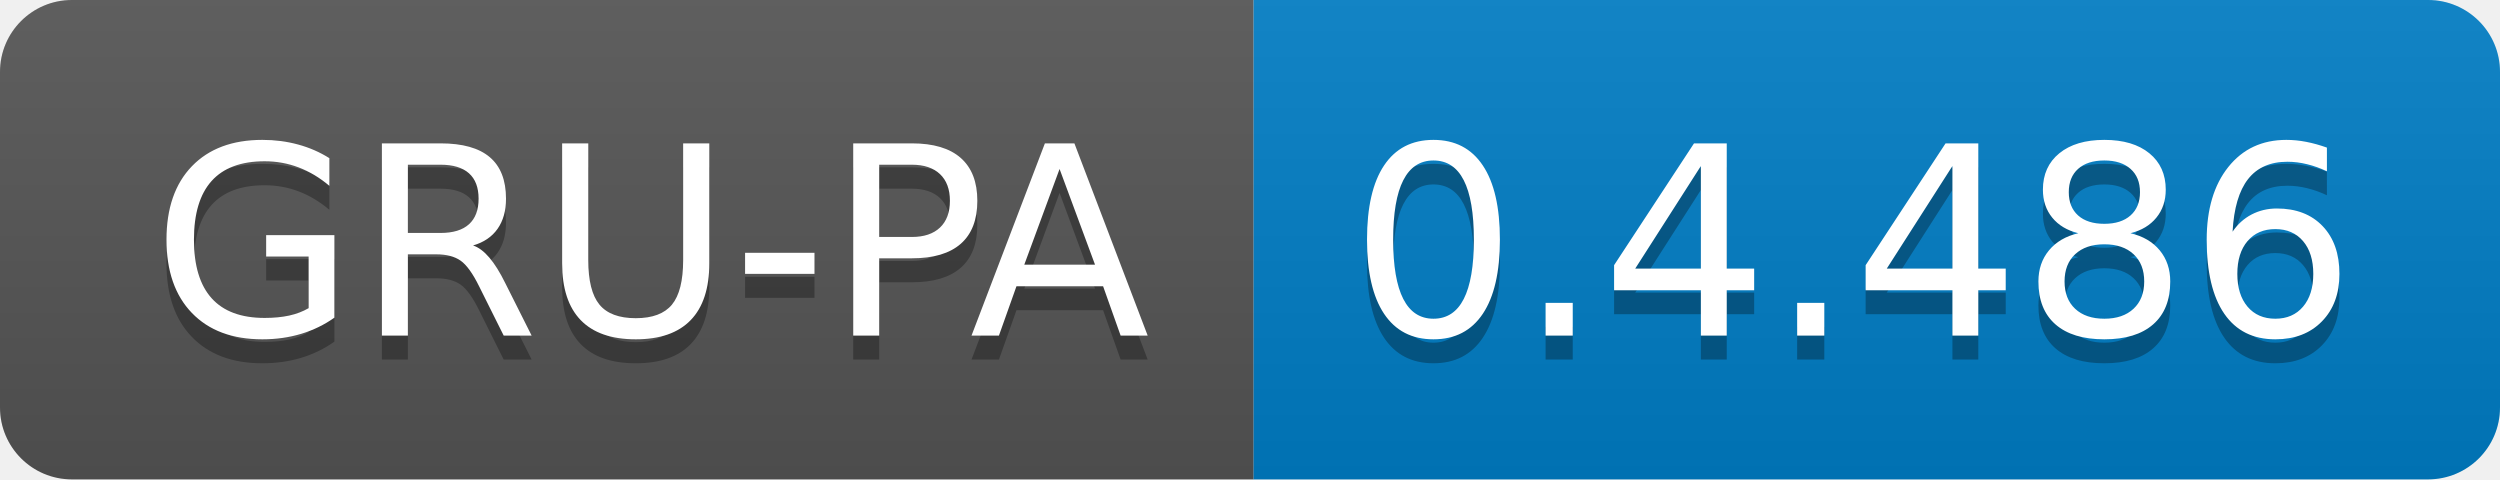
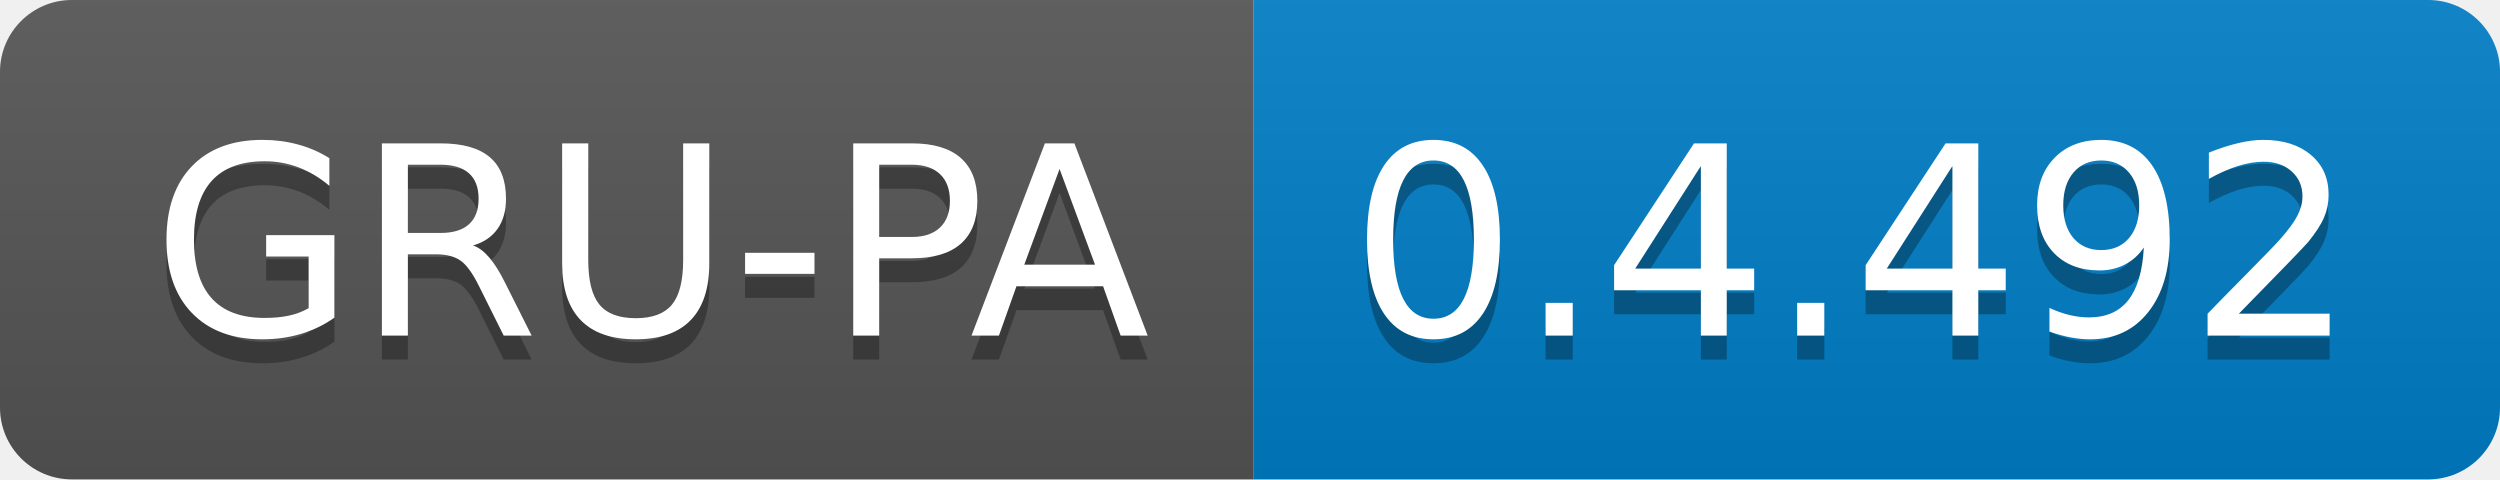
<svg xmlns="http://www.w3.org/2000/svg" width="104.3" height="20">
  <linearGradient id="smooth" x2="0" y2="100%">
    <stop offset="0" stop-color="#bbb" stop-opacity=".1" />
    <stop offset="1" stop-opacity=".1" />
  </linearGradient>
  <clipPath id="round">
    <rect width="104.3" height="20" rx="3" fill="#fff" />
  </clipPath>
  <g clip-path="url(#round)">
    <rect width="52.3" height="20" fill="#555" />
    <rect x="52.3" width="52.0" height="20" fill="#007ec6" />
    <rect width="104.3" height="20" fill="url(#smooth)" />
  </g>
  <g fill="#fff" text-anchor="middle" font-family="DejaVu Sans,Verdana,Geneva,sans-serif" font-size="110">
    <text x="271.5" y="150" fill="#010101" fill-opacity=".3" transform="scale(0.1)" textLength="423.0" lengthAdjust="spacing">GRU-PA</text>
    <text x="271.5" y="140" transform="scale(0.1)" textLength="423.0" lengthAdjust="spacing">GRU-PA</text>
-     <text x="773.0" y="150" fill="#010101" fill-opacity=".3" transform="scale(0.1)" textLength="420.0" lengthAdjust="spacing">0.4.486</text>
-     <text x="773.0" y="140" transform="scale(0.1)" textLength="420.0" lengthAdjust="spacing">0.4.486</text>
+     <text x="773.0" y="150" fill="#010101" fill-opacity=".3" transform="scale(0.1)" textLength="420.0" lengthAdjust="spacing">0.4.492</text>
+     <text x="773.0" y="140" transform="scale(0.1)" textLength="420.0" lengthAdjust="spacing">0.4.492</text>
  </g>
</svg>
